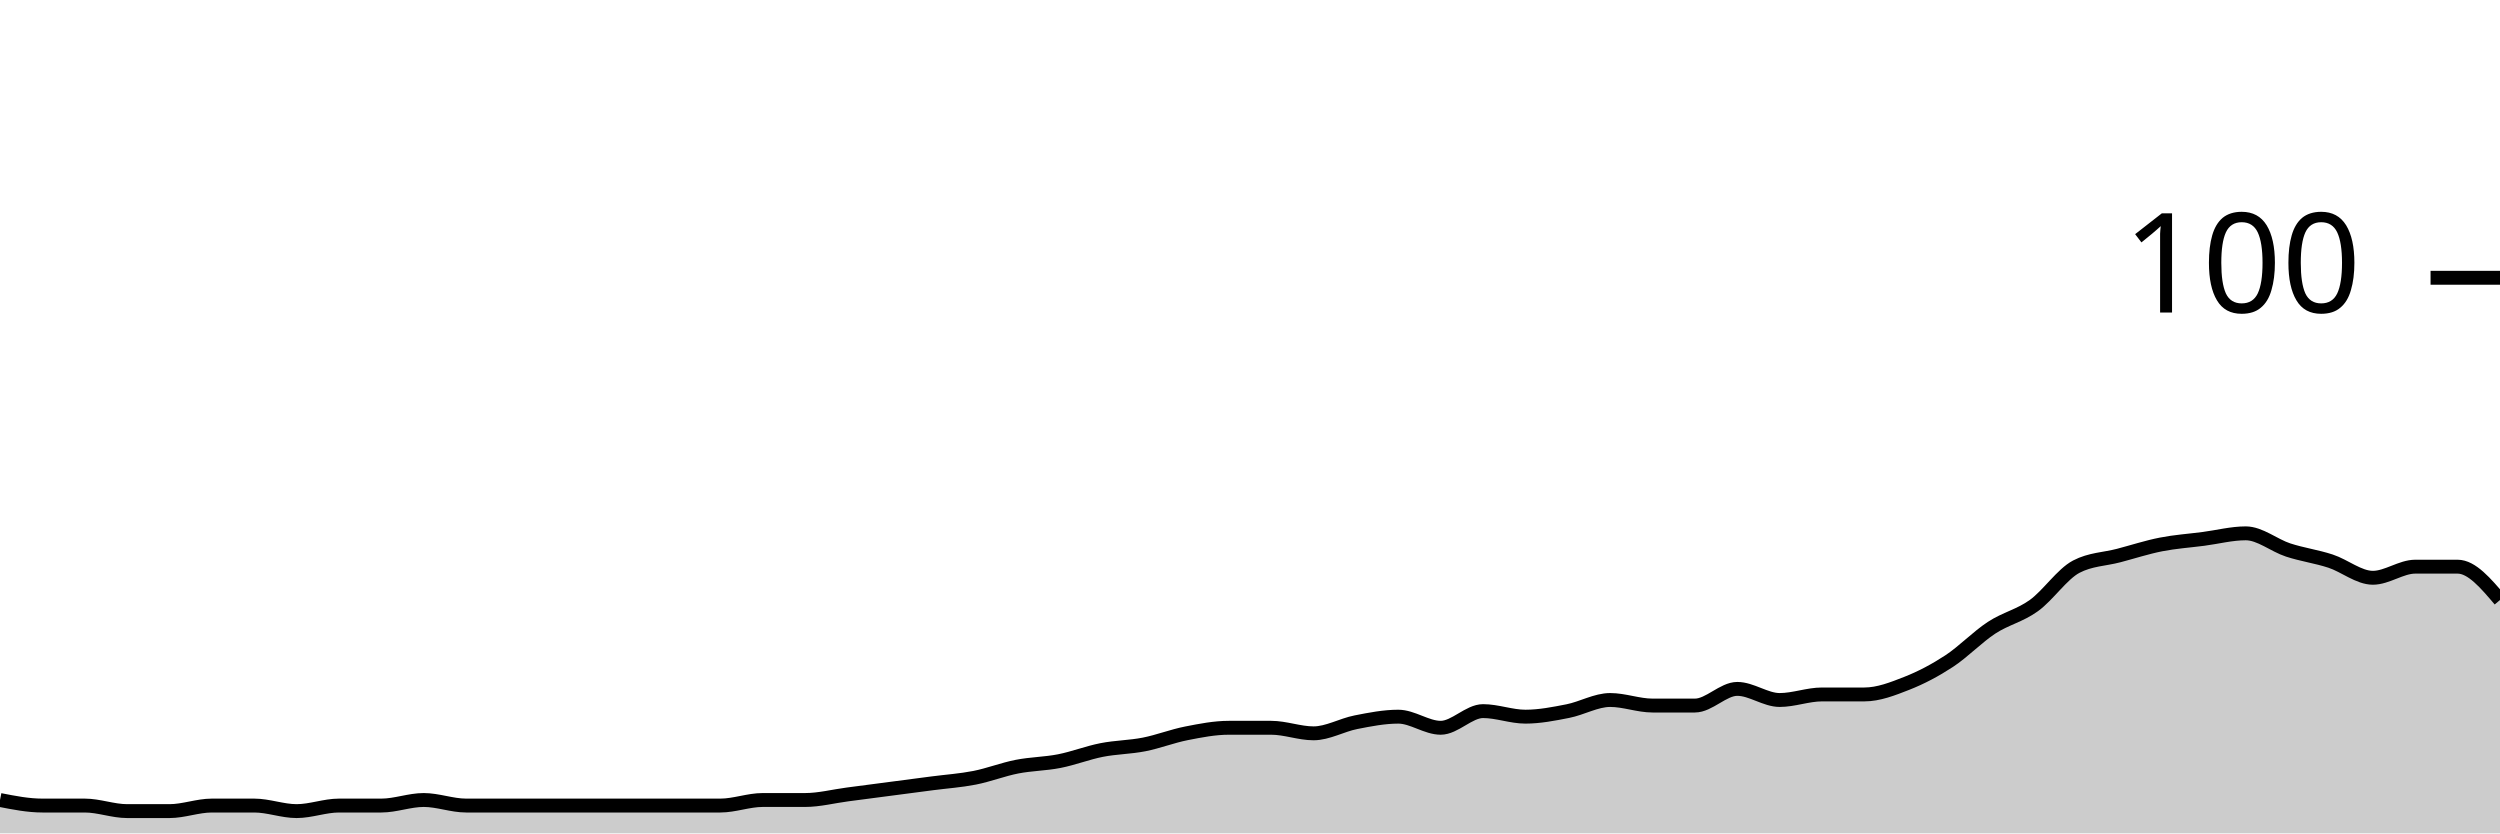
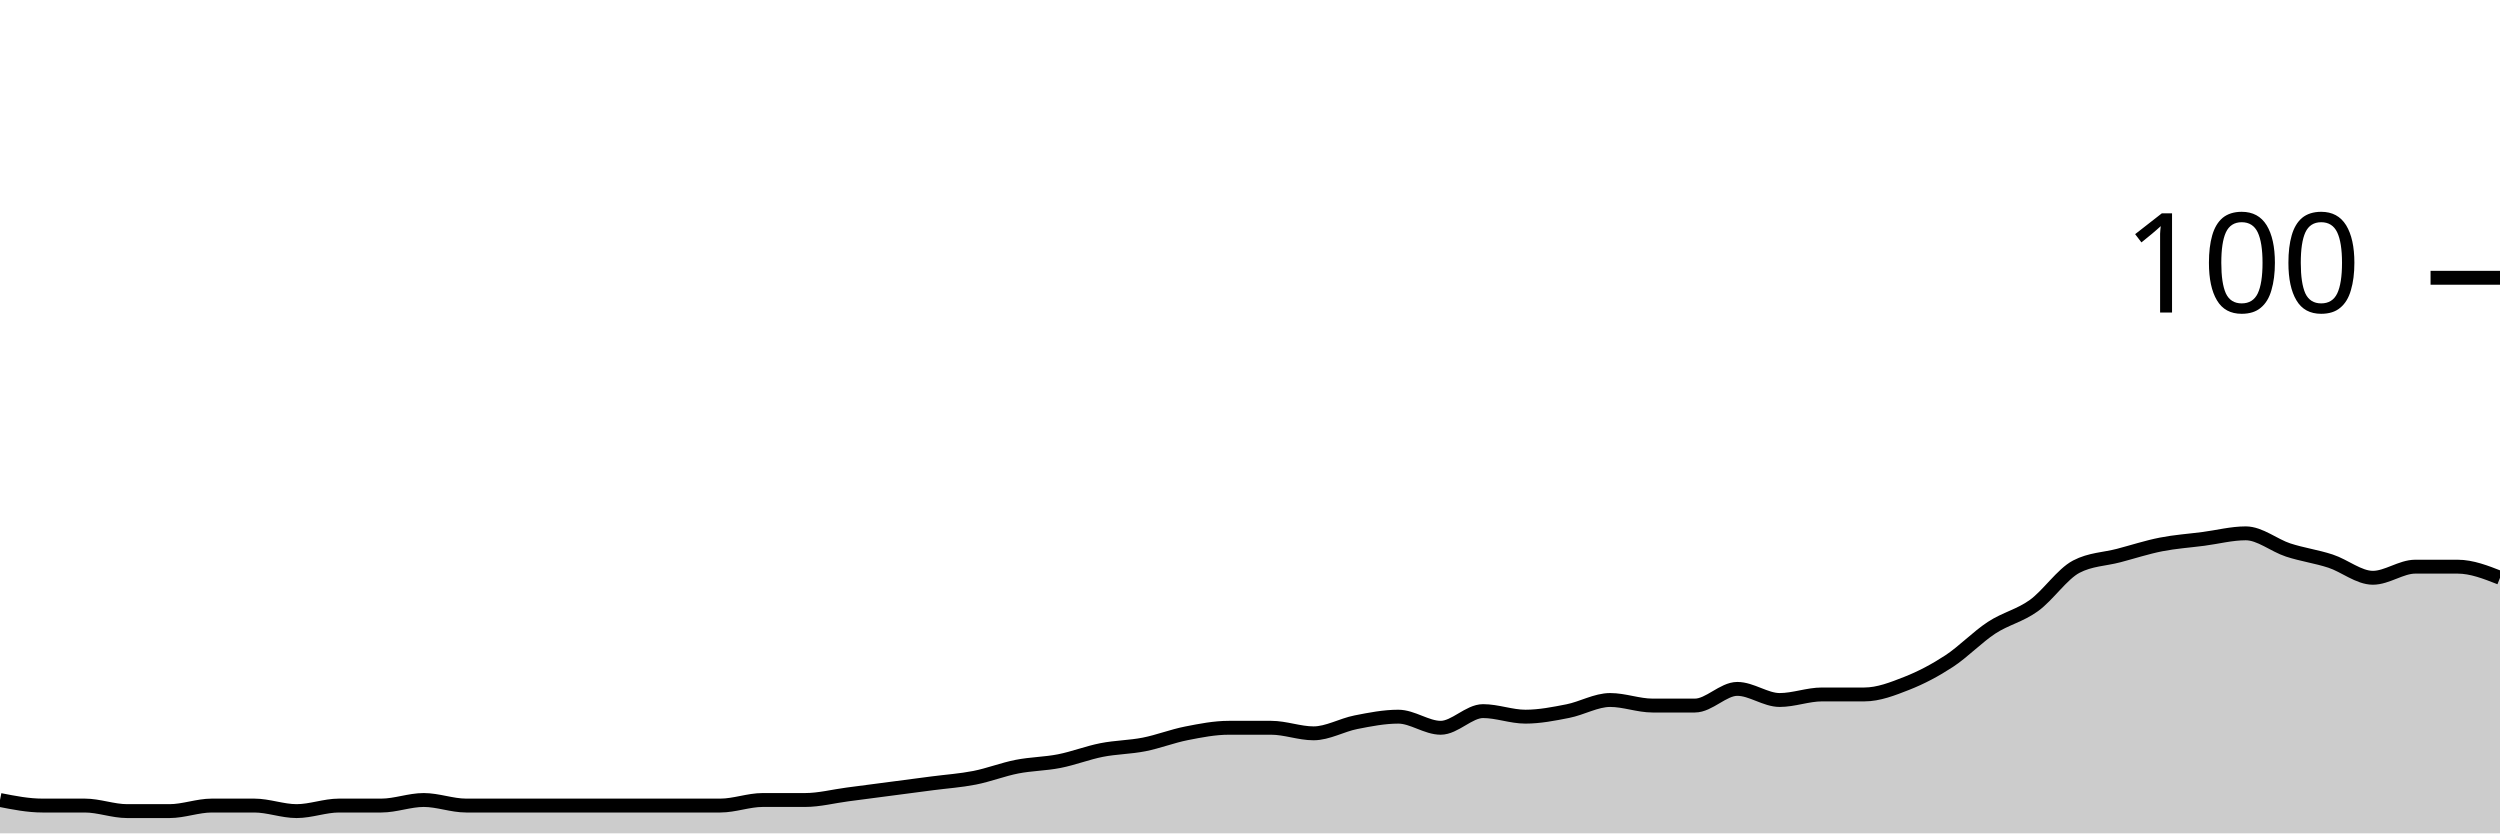
<svg xmlns="http://www.w3.org/2000/svg" viewBox="0 0 180 60">
  <g transform="translate(0,20)">
-     <path class="area" fill="rgba(0, 0, 0, 0.2)" d="M0,37.6C1.017,37.8,2.034,38,3.051,38C4.068,38,5.085,38,6.102,38C7.119,38,8.136,38.4,9.153,38.4C10.169,38.4,11.186,38.4,12.203,38.4C13.22,38.4,14.237,38,15.254,38C16.271,38,17.288,38,18.305,38C19.322,38,20.339,38.4,21.356,38.4C22.373,38.4,23.39,38,24.407,38C25.424,38,26.441,38,27.458,38C28.475,38,29.492,37.6,30.508,37.6C31.525,37.6,32.542,38,33.559,38C34.576,38,35.593,38,36.61,38C37.627,38,38.644,38,39.661,38C40.678,38,41.695,38,42.712,38C43.729,38,44.746,38,45.763,38C46.78,38,47.797,38,48.814,38C49.831,38,50.847,38,51.864,38C52.881,38,53.898,37.6,54.915,37.6C55.932,37.6,56.949,37.6,57.966,37.6C58.983,37.6,60,37.333,61.017,37.2C62.034,37.067,63.051,36.933,64.068,36.8C65.085,36.667,66.102,36.533,67.119,36.4C68.136,36.267,69.153,36.2,70.169,36C71.186,35.8,72.203,35.4,73.22,35.2C74.237,35,75.254,35,76.271,34.8C77.288,34.6,78.305,34.2,79.322,34C80.339,33.8,81.356,33.8,82.373,33.6C83.39,33.4,84.407,33,85.424,32.8C86.441,32.6,87.458,32.4,88.475,32.4C89.492,32.4,90.508,32.4,91.525,32.4C92.542,32.4,93.559,32.8,94.576,32.8C95.593,32.8,96.61,32.2,97.627,32C98.644,31.8,99.661,31.6,100.678,31.6C101.695,31.6,102.712,32.4,103.729,32.4C104.746,32.4,105.763,31.2,106.78,31.2C107.797,31.2,108.814,31.6,109.831,31.6C110.847,31.6,111.864,31.4,112.881,31.2C113.898,31,114.915,30.4,115.932,30.4C116.949,30.4,117.966,30.8,118.983,30.8C120,30.8,121.017,30.8,122.034,30.8C123.051,30.8,124.068,29.6,125.085,29.6C126.102,29.6,127.119,30.4,128.136,30.4C129.153,30.4,130.169,30,131.186,30C132.203,30,133.22,30,134.237,30C135.254,30,136.271,29.6,137.288,29.2C138.305,28.8,139.322,28.267,140.339,27.6C141.356,26.933,142.373,25.867,143.39,25.2C144.407,24.533,145.424,24.333,146.441,23.6C147.458,22.867,148.475,21.333,149.492,20.8C150.508,20.267,151.525,20.267,152.542,20C153.559,19.733,154.576,19.4,155.593,19.2C156.61,19,157.627,18.933,158.644,18.8C159.661,18.667,160.678,18.4,161.695,18.4C162.712,18.4,163.729,19.267,164.746,19.6C165.763,19.933,166.78,20.067,167.797,20.4C168.814,20.733,169.831,21.6,170.847,21.6C171.864,21.6,172.881,20.8,173.898,20.8C174.915,20.8,175.932,20.8,176.949,20.8C177.966,20.8,178.983,22,180,23.2L180,40C178.983,40,177.966,40,176.949,40C175.932,40,174.915,40,173.898,40C172.881,40,171.864,40,170.847,40C169.831,40,168.814,40,167.797,40C166.78,40,165.763,40,164.746,40C163.729,40,162.712,40,161.695,40C160.678,40,159.661,40,158.644,40C157.627,40,156.61,40,155.593,40C154.576,40,153.559,40,152.542,40C151.525,40,150.508,40,149.492,40C148.475,40,147.458,40,146.441,40C145.424,40,144.407,40,143.39,40C142.373,40,141.356,40,140.339,40C139.322,40,138.305,40,137.288,40C136.271,40,135.254,40,134.237,40C133.22,40,132.203,40,131.186,40C130.169,40,129.153,40,128.136,40C127.119,40,126.102,40,125.085,40C124.068,40,123.051,40,122.034,40C121.017,40,120,40,118.983,40C117.966,40,116.949,40,115.932,40C114.915,40,113.898,40,112.881,40C111.864,40,110.847,40,109.831,40C108.814,40,107.797,40,106.78,40C105.763,40,104.746,40,103.729,40C102.712,40,101.695,40,100.678,40C99.661,40,98.644,40,97.627,40C96.61,40,95.593,40,94.576,40C93.559,40,92.542,40,91.525,40C90.508,40,89.492,40,88.475,40C87.458,40,86.441,40,85.424,40C84.407,40,83.39,40,82.373,40C81.356,40,80.339,40,79.322,40C78.305,40,77.288,40,76.271,40C75.254,40,74.237,40,73.22,40C72.203,40,71.186,40,70.169,40C69.153,40,68.136,40,67.119,40C66.102,40,65.085,40,64.068,40C63.051,40,62.034,40,61.017,40C60,40,58.983,40,57.966,40C56.949,40,55.932,40,54.915,40C53.898,40,52.881,40,51.864,40C50.847,40,49.831,40,48.814,40C47.797,40,46.78,40,45.763,40C44.746,40,43.729,40,42.712,40C41.695,40,40.678,40,39.661,40C38.644,40,37.627,40,36.61,40C35.593,40,34.576,40,33.559,40C32.542,40,31.525,40,30.508,40C29.492,40,28.475,40,27.458,40C26.441,40,25.424,40,24.407,40C23.39,40,22.373,40,21.356,40C20.339,40,19.322,40,18.305,40C17.288,40,16.271,40,15.254,40C14.237,40,13.22,40,12.203,40C11.186,40,10.169,40,9.153,40C8.136,40,7.119,40,6.102,40C5.085,40,4.068,40,3.051,40C2.034,40,1.017,40,0,40Z" />
-     <path class="line" stroke="black" fill="none" d="M0,37.6C1.017,37.8,2.034,38,3.051,38C4.068,38,5.085,38,6.102,38C7.119,38,8.136,38.4,9.153,38.4C10.169,38.4,11.186,38.4,12.203,38.4C13.22,38.4,14.237,38,15.254,38C16.271,38,17.288,38,18.305,38C19.322,38,20.339,38.4,21.356,38.4C22.373,38.4,23.39,38,24.407,38C25.424,38,26.441,38,27.458,38C28.475,38,29.492,37.6,30.508,37.6C31.525,37.6,32.542,38,33.559,38C34.576,38,35.593,38,36.61,38C37.627,38,38.644,38,39.661,38C40.678,38,41.695,38,42.712,38C43.729,38,44.746,38,45.763,38C46.78,38,47.797,38,48.814,38C49.831,38,50.847,38,51.864,38C52.881,38,53.898,37.6,54.915,37.6C55.932,37.6,56.949,37.6,57.966,37.6C58.983,37.6,60,37.333,61.017,37.2C62.034,37.067,63.051,36.933,64.068,36.8C65.085,36.667,66.102,36.533,67.119,36.4C68.136,36.267,69.153,36.2,70.169,36C71.186,35.8,72.203,35.4,73.22,35.2C74.237,35,75.254,35,76.271,34.8C77.288,34.6,78.305,34.2,79.322,34C80.339,33.8,81.356,33.8,82.373,33.6C83.39,33.4,84.407,33,85.424,32.8C86.441,32.6,87.458,32.4,88.475,32.4C89.492,32.4,90.508,32.4,91.525,32.4C92.542,32.4,93.559,32.8,94.576,32.8C95.593,32.8,96.61,32.2,97.627,32C98.644,31.8,99.661,31.6,100.678,31.6C101.695,31.6,102.712,32.4,103.729,32.4C104.746,32.4,105.763,31.2,106.78,31.2C107.797,31.2,108.814,31.6,109.831,31.6C110.847,31.6,111.864,31.4,112.881,31.2C113.898,31,114.915,30.4,115.932,30.4C116.949,30.4,117.966,30.8,118.983,30.8C120,30.8,121.017,30.8,122.034,30.8C123.051,30.8,124.068,29.6,125.085,29.6C126.102,29.6,127.119,30.4,128.136,30.4C129.153,30.4,130.169,30,131.186,30C132.203,30,133.22,30,134.237,30C135.254,30,136.271,29.6,137.288,29.2C138.305,28.8,139.322,28.267,140.339,27.6C141.356,26.933,142.373,25.867,143.39,25.2C144.407,24.533,145.424,24.333,146.441,23.6C147.458,22.867,148.475,21.333,149.492,20.8C150.508,20.267,151.525,20.267,152.542,20C153.559,19.733,154.576,19.4,155.593,19.2C156.61,19,157.627,18.933,158.644,18.8C159.661,18.667,160.678,18.4,161.695,18.4C162.712,18.4,163.729,19.267,164.746,19.6C165.763,19.933,166.78,20.067,167.797,20.4C168.814,20.733,169.831,21.6,170.847,21.6C171.864,21.6,172.881,20.8,173.898,20.8C174.915,20.8,175.932,20.8,176.949,20.8C177.966,20.8,178.983,22,180,23.2" />
+     <path class="area" fill="rgba(0, 0, 0, 0.2)" d="M0,37.6C1.017,37.8,2.034,38,3.051,38C4.068,38,5.085,38,6.102,38C7.119,38,8.136,38.4,9.153,38.4C10.169,38.4,11.186,38.4,12.203,38.4C13.22,38.4,14.237,38,15.254,38C16.271,38,17.288,38,18.305,38C19.322,38,20.339,38.4,21.356,38.4C22.373,38.4,23.39,38,24.407,38C25.424,38,26.441,38,27.458,38C28.475,38,29.492,37.6,30.508,37.6C31.525,37.6,32.542,38,33.559,38C34.576,38,35.593,38,36.61,38C37.627,38,38.644,38,39.661,38C40.678,38,41.695,38,42.712,38C43.729,38,44.746,38,45.763,38C46.78,38,47.797,38,48.814,38C49.831,38,50.847,38,51.864,38C52.881,38,53.898,37.6,54.915,37.6C55.932,37.6,56.949,37.6,57.966,37.6C58.983,37.6,60,37.333,61.017,37.2C62.034,37.067,63.051,36.933,64.068,36.8C65.085,36.667,66.102,36.533,67.119,36.4C68.136,36.267,69.153,36.2,70.169,36C71.186,35.8,72.203,35.4,73.22,35.2C74.237,35,75.254,35,76.271,34.8C77.288,34.6,78.305,34.2,79.322,34C80.339,33.8,81.356,33.8,82.373,33.6C83.39,33.4,84.407,33,85.424,32.8C86.441,32.6,87.458,32.4,88.475,32.4C89.492,32.4,90.508,32.4,91.525,32.4C92.542,32.4,93.559,32.8,94.576,32.8C95.593,32.8,96.61,32.2,97.627,32C98.644,31.8,99.661,31.6,100.678,31.6C101.695,31.6,102.712,32.4,103.729,32.4C104.746,32.4,105.763,31.2,106.78,31.2C107.797,31.2,108.814,31.6,109.831,31.6C110.847,31.6,111.864,31.4,112.881,31.2C113.898,31,114.915,30.4,115.932,30.4C116.949,30.4,117.966,30.8,118.983,30.8C120,30.8,121.017,30.8,122.034,30.8C123.051,30.8,124.068,29.6,125.085,29.6C126.102,29.6,127.119,30.4,128.136,30.4C129.153,30.4,130.169,30,131.186,30C132.203,30,133.22,30,134.237,30C135.254,30,136.271,29.6,137.288,29.2C138.305,28.8,139.322,28.267,140.339,27.6C141.356,26.933,142.373,25.867,143.39,25.2C144.407,24.533,145.424,24.333,146.441,23.6C147.458,22.867,148.475,21.333,149.492,20.8C150.508,20.267,151.525,20.267,152.542,20C153.559,19.733,154.576,19.4,155.593,19.2C156.61,19,157.627,18.933,158.644,18.8C159.661,18.667,160.678,18.4,161.695,18.4C162.712,18.4,163.729,19.267,164.746,19.6C165.763,19.933,166.78,20.067,167.797,20.4C168.814,20.733,169.831,21.6,170.847,21.6C171.864,21.6,172.881,20.8,173.898,20.8C174.915,20.8,175.932,20.8,176.949,20.8C177.966,20.8,178.983,21.2,180,21.6L180,40C178.983,40,177.966,40,176.949,40C175.932,40,174.915,40,173.898,40C172.881,40,171.864,40,170.847,40C169.831,40,168.814,40,167.797,40C166.78,40,165.763,40,164.746,40C163.729,40,162.712,40,161.695,40C160.678,40,159.661,40,158.644,40C157.627,40,156.61,40,155.593,40C154.576,40,153.559,40,152.542,40C151.525,40,150.508,40,149.492,40C148.475,40,147.458,40,146.441,40C145.424,40,144.407,40,143.39,40C142.373,40,141.356,40,140.339,40C139.322,40,138.305,40,137.288,40C136.271,40,135.254,40,134.237,40C133.22,40,132.203,40,131.186,40C130.169,40,129.153,40,128.136,40C127.119,40,126.102,40,125.085,40C124.068,40,123.051,40,122.034,40C121.017,40,120,40,118.983,40C117.966,40,116.949,40,115.932,40C114.915,40,113.898,40,112.881,40C111.864,40,110.847,40,109.831,40C108.814,40,107.797,40,106.78,40C105.763,40,104.746,40,103.729,40C102.712,40,101.695,40,100.678,40C99.661,40,98.644,40,97.627,40C96.61,40,95.593,40,94.576,40C93.559,40,92.542,40,91.525,40C90.508,40,89.492,40,88.475,40C87.458,40,86.441,40,85.424,40C84.407,40,83.39,40,82.373,40C81.356,40,80.339,40,79.322,40C78.305,40,77.288,40,76.271,40C75.254,40,74.237,40,73.22,40C72.203,40,71.186,40,70.169,40C69.153,40,68.136,40,67.119,40C66.102,40,65.085,40,64.068,40C63.051,40,62.034,40,61.017,40C60,40,58.983,40,57.966,40C56.949,40,55.932,40,54.915,40C53.898,40,52.881,40,51.864,40C50.847,40,49.831,40,48.814,40C47.797,40,46.78,40,45.763,40C44.746,40,43.729,40,42.712,40C41.695,40,40.678,40,39.661,40C38.644,40,37.627,40,36.61,40C35.593,40,34.576,40,33.559,40C32.542,40,31.525,40,30.508,40C29.492,40,28.475,40,27.458,40C26.441,40,25.424,40,24.407,40C23.39,40,22.373,40,21.356,40C20.339,40,19.322,40,18.305,40C17.288,40,16.271,40,15.254,40C14.237,40,13.22,40,12.203,40C11.186,40,10.169,40,9.153,40C8.136,40,7.119,40,6.102,40C5.085,40,4.068,40,3.051,40C2.034,40,1.017,40,0,40Z" />
+     <path class="line" stroke="black" fill="none" d="M0,37.6C1.017,37.8,2.034,38,3.051,38C4.068,38,5.085,38,6.102,38C7.119,38,8.136,38.4,9.153,38.4C10.169,38.4,11.186,38.4,12.203,38.4C13.22,38.4,14.237,38,15.254,38C16.271,38,17.288,38,18.305,38C19.322,38,20.339,38.4,21.356,38.4C22.373,38.4,23.39,38,24.407,38C25.424,38,26.441,38,27.458,38C28.475,38,29.492,37.6,30.508,37.6C31.525,37.6,32.542,38,33.559,38C34.576,38,35.593,38,36.61,38C37.627,38,38.644,38,39.661,38C40.678,38,41.695,38,42.712,38C43.729,38,44.746,38,45.763,38C46.78,38,47.797,38,48.814,38C49.831,38,50.847,38,51.864,38C52.881,38,53.898,37.6,54.915,37.6C55.932,37.6,56.949,37.6,57.966,37.6C58.983,37.6,60,37.333,61.017,37.2C62.034,37.067,63.051,36.933,64.068,36.8C65.085,36.667,66.102,36.533,67.119,36.4C68.136,36.267,69.153,36.2,70.169,36C71.186,35.8,72.203,35.4,73.22,35.2C74.237,35,75.254,35,76.271,34.8C77.288,34.6,78.305,34.2,79.322,34C80.339,33.8,81.356,33.8,82.373,33.6C83.39,33.4,84.407,33,85.424,32.8C86.441,32.6,87.458,32.4,88.475,32.4C89.492,32.4,90.508,32.4,91.525,32.4C92.542,32.4,93.559,32.8,94.576,32.8C95.593,32.8,96.61,32.2,97.627,32C98.644,31.8,99.661,31.6,100.678,31.6C101.695,31.6,102.712,32.4,103.729,32.4C104.746,32.4,105.763,31.2,106.78,31.2C107.797,31.2,108.814,31.6,109.831,31.6C110.847,31.6,111.864,31.4,112.881,31.2C113.898,31,114.915,30.4,115.932,30.4C116.949,30.4,117.966,30.8,118.983,30.8C120,30.8,121.017,30.8,122.034,30.8C123.051,30.8,124.068,29.6,125.085,29.6C126.102,29.6,127.119,30.4,128.136,30.4C129.153,30.4,130.169,30,131.186,30C132.203,30,133.22,30,134.237,30C135.254,30,136.271,29.6,137.288,29.2C138.305,28.8,139.322,28.267,140.339,27.6C141.356,26.933,142.373,25.867,143.39,25.2C144.407,24.533,145.424,24.333,146.441,23.6C147.458,22.867,148.475,21.333,149.492,20.8C150.508,20.267,151.525,20.267,152.542,20C153.559,19.733,154.576,19.4,155.593,19.2C156.61,19,157.627,18.933,158.644,18.8C159.661,18.667,160.678,18.4,161.695,18.4C162.712,18.4,163.729,19.267,164.746,19.6C165.763,19.933,166.78,20.067,167.797,20.4C168.814,20.733,169.831,21.6,170.847,21.6C171.864,21.6,172.881,20.8,173.898,20.8C174.915,20.8,175.932,20.8,176.949,20.8C177.966,20.8,178.983,21.2,180,21.6" />
    <path class="axis-ceiling" stroke-width="1" stroke="black" fill="none" d="M175,0L180,0" />
    <text class="axis-ceiling-label" font-family="sans-serif" text-anchor="end" font-size="10px" x="170" y="2.5">100</text>
  </g>
</svg>
